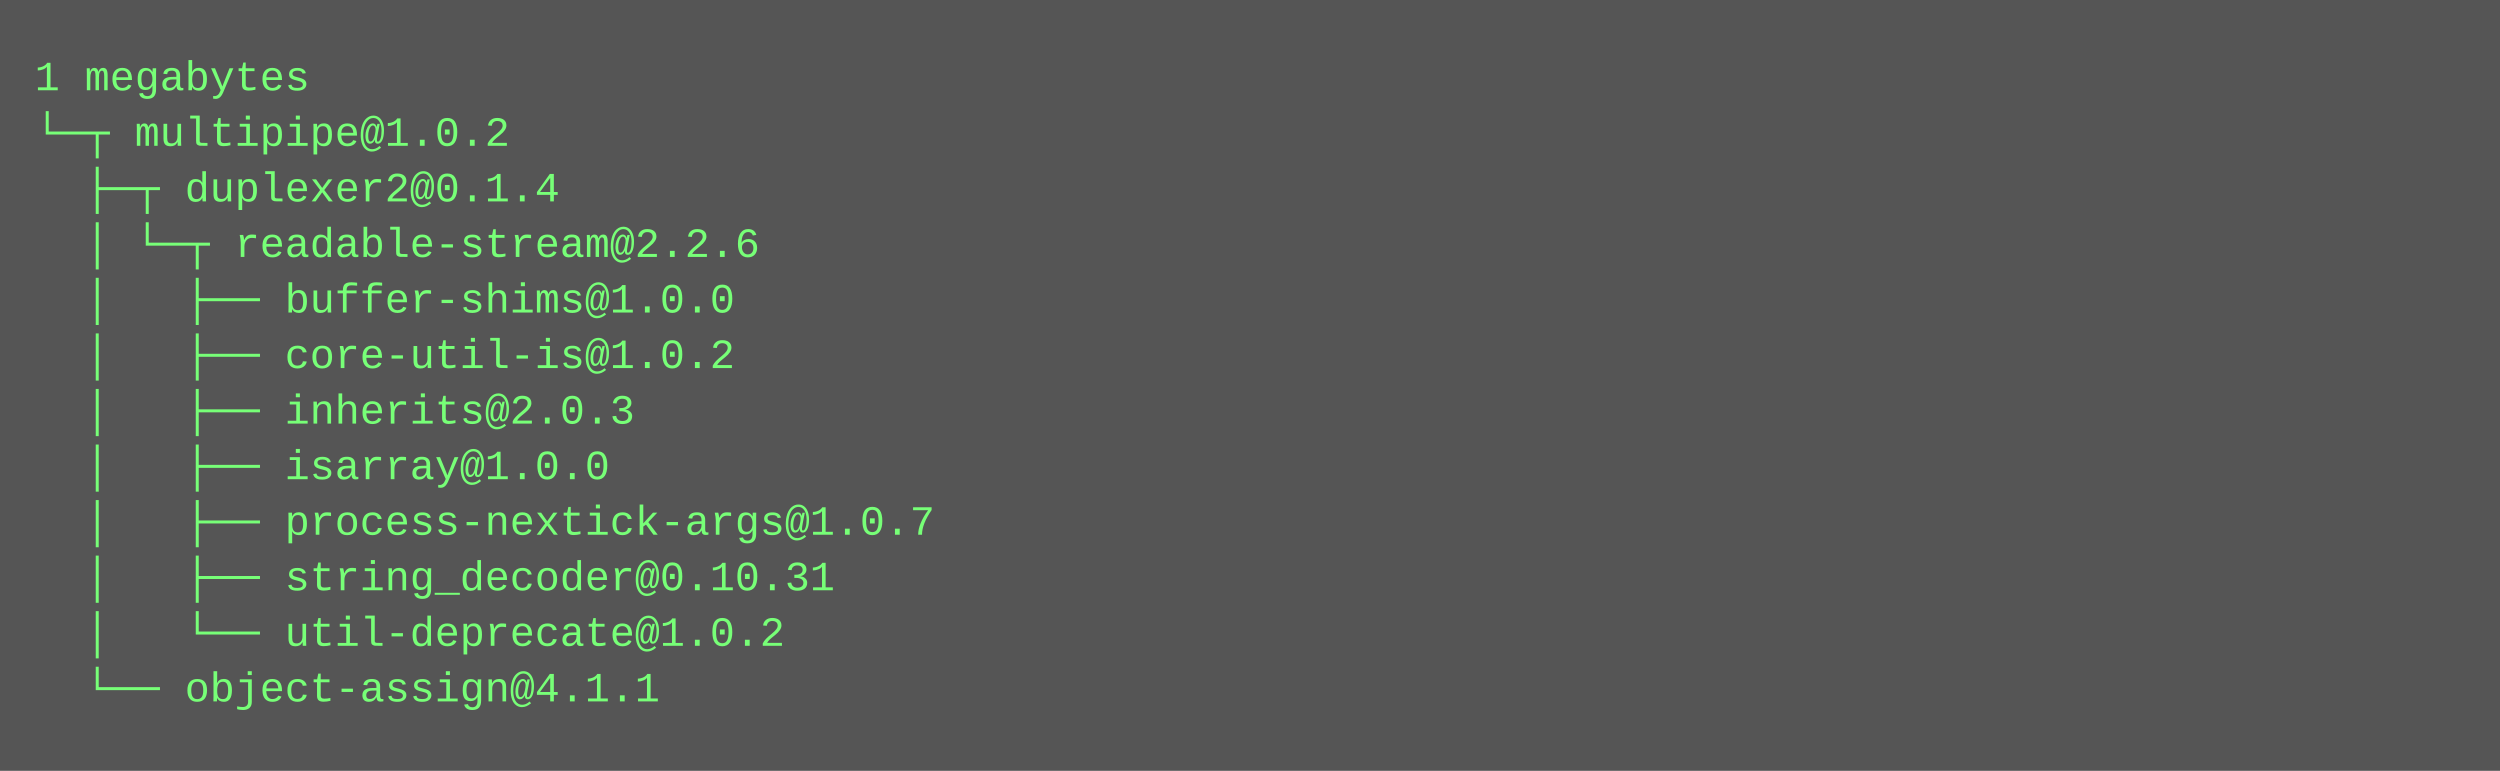
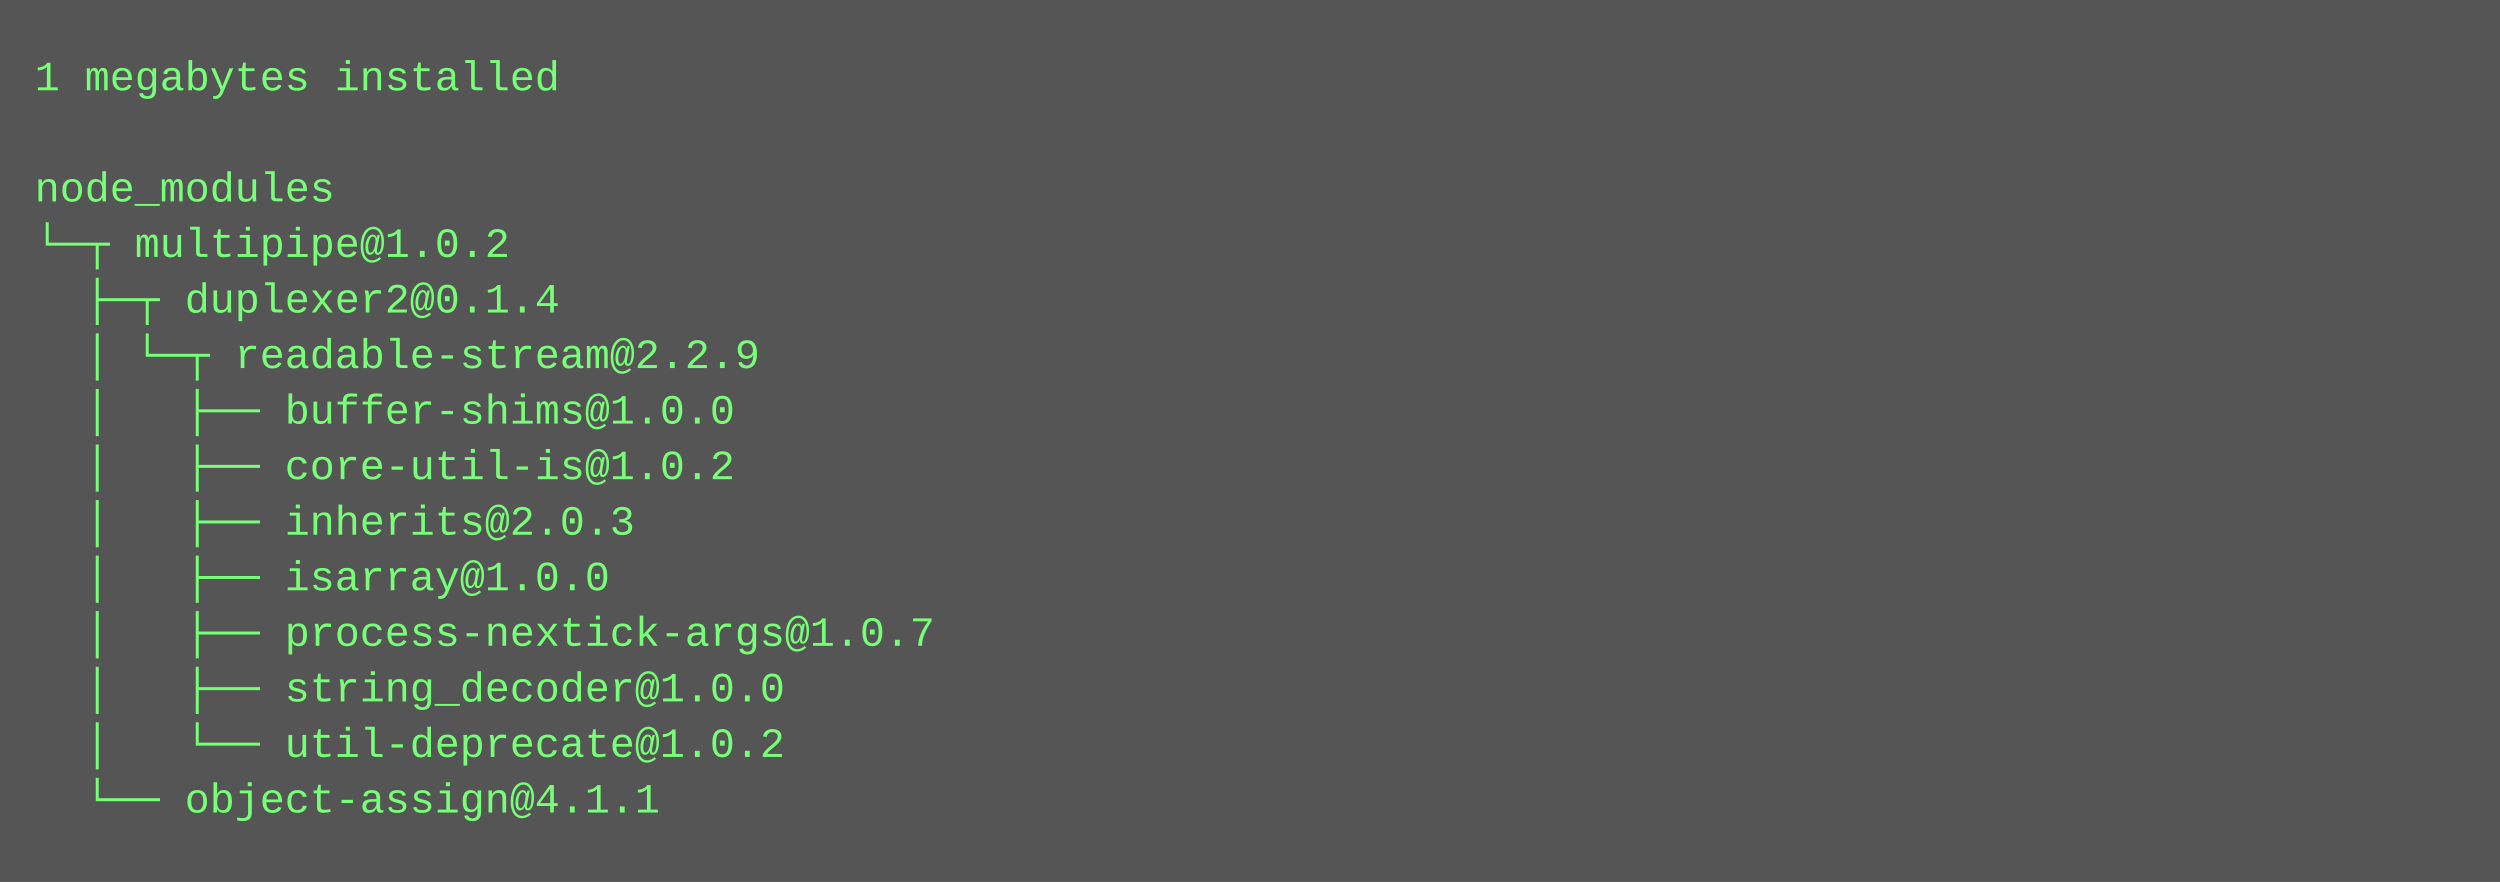
- <svg xmlns="http://www.w3.org/2000/svg" height="222" width="720">
-   <rect height="222" fill="#555" width="720" />
+ <svg xmlns="http://www.w3.org/2000/svg" height="254" width="720">
+   <rect height="254" fill="#555" width="720" />
  <text fill="#7f7" font-family="Courier New" font-size="12" xml:space="preserve">
-     <tspan x="10" y="26">1 megabytes</tspan>
-     <tspan x="10" y="42">└─┬ multipipe@1.0.2 </tspan>
-     <tspan x="10" y="58">  ├─┬ duplexer2@0.1.4 </tspan>
-     <tspan x="10" y="74">  │ └─┬ readable-stream@2.2.6 </tspan>
-     <tspan x="10" y="90">  │   ├── buffer-shims@1.0.0 </tspan>
-     <tspan x="10" y="106">  │   ├── core-util-is@1.0.2 </tspan>
-     <tspan x="10" y="122">  │   ├── inherits@2.0.3 </tspan>
-     <tspan x="10" y="138">  │   ├── isarray@1.0.0 </tspan>
-     <tspan x="10" y="154">  │   ├── process-nextick-args@1.0.7 </tspan>
-     <tspan x="10" y="170">  │   ├── string_decoder@0.10.31 </tspan>
-     <tspan x="10" y="186">  │   └── util-deprecate@1.0.2 </tspan>
-     <tspan x="10" y="202">  └── object-assign@4.1.1</tspan>
+     <tspan x="10" y="26">1 megabytes installed</tspan>
+     <tspan x="10" y="42" />
+     <tspan x="10" y="58">node_modules</tspan>
+     <tspan x="10" y="74">└─┬ multipipe@1.0.2 </tspan>
+     <tspan x="10" y="90">  ├─┬ duplexer2@0.1.4 </tspan>
+     <tspan x="10" y="106">  │ └─┬ readable-stream@2.2.9 </tspan>
+     <tspan x="10" y="122">  │   ├── buffer-shims@1.0.0 </tspan>
+     <tspan x="10" y="138">  │   ├── core-util-is@1.0.2 </tspan>
+     <tspan x="10" y="154">  │   ├── inherits@2.0.3 </tspan>
+     <tspan x="10" y="170">  │   ├── isarray@1.0.0 </tspan>
+     <tspan x="10" y="186">  │   ├── process-nextick-args@1.0.7 </tspan>
+     <tspan x="10" y="202">  │   ├── string_decoder@1.0.0 </tspan>
+     <tspan x="10" y="218">  │   └── util-deprecate@1.0.2 </tspan>
+     <tspan x="10" y="234">  └── object-assign@4.1.1</tspan>
  </text>
</svg>
